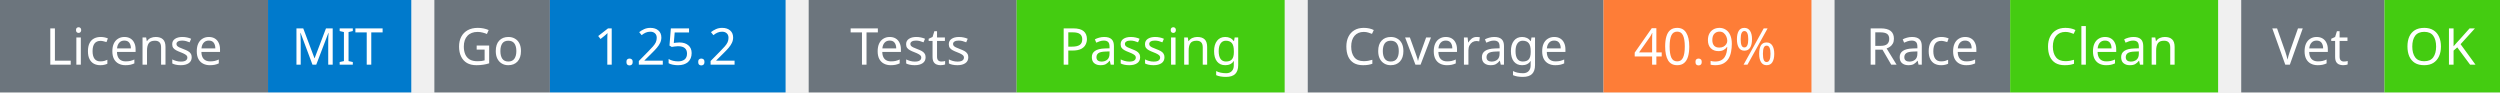
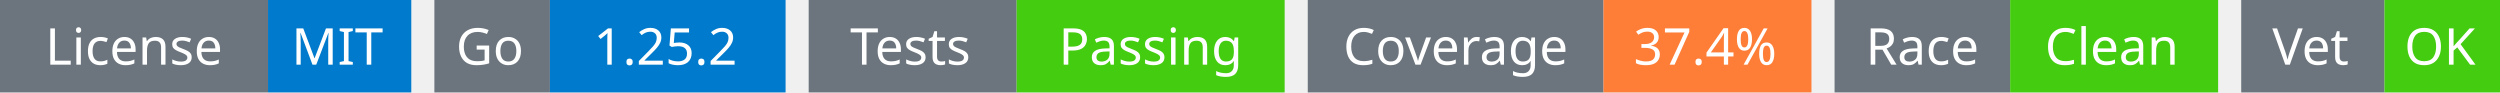
<svg xmlns="http://www.w3.org/2000/svg" width="541" height="20" viewBox="0 0 541 20">
  <g transform="translate(0, 0)">
    <rect x="0" y="0" width="58" height="20" fill="#6c757d" />
    <rect x="58" y="0" width="31" height="20" fill="#007acc" />
    <text x="29" y="14" text-anchor="middle" font-family="sans-serif" font-size="11" fill="white">License</text>
    <text x="73" y="14" text-anchor="middle" font-family="sans-serif" font-size="11" fill="white">MIT</text>
  </g>
  <g transform="translate(94, 0)">
    <rect x="0" y="0" width="25" height="20" fill="#6c757d" />
    <rect x="25" y="0" width="51" height="20" fill="#007acc" />
    <text x="12" y="14" text-anchor="middle" font-family="sans-serif" font-size="11" fill="white">Go</text>
    <text x="50" y="14" text-anchor="middle" font-family="sans-serif" font-size="11" fill="white">1.25.2</text>
  </g>
  <g transform="translate(175, 0)">
    <rect x="0" y="0" width="45" height="20" fill="#6c757d" />
    <rect x="45" y="0" width="58" height="20" fill="#4c1" />
    <text x="22" y="14" text-anchor="middle" font-family="sans-serif" font-size="11" fill="white">Tests</text>
    <text x="74" y="14" text-anchor="middle" font-family="sans-serif" font-size="11" fill="white">Passing</text>
  </g>
  <g transform="translate(283, 0)">
    <rect x="0" y="0" width="64" height="20" fill="#6c757d" />
    <rect x="64" y="0" width="45" height="20" fill="#fe7d37" />
    <text x="32" y="14" text-anchor="middle" font-family="sans-serif" font-size="11" fill="white">Coverage</text>
-     <text x="86" y="14" text-anchor="middle" font-family="sans-serif" font-size="11" fill="white">40.9%</text>
+     <text x="86" y="14" text-anchor="middle" font-family="sans-serif" font-size="11" fill="white">37.4%</text>
  </g>
  <g transform="translate(397, 0)">
    <rect x="0" y="0" width="38" height="20" fill="#6c757d" />
    <rect x="38" y="0" width="45" height="20" fill="#4c1" />
    <text x="19" y="14" text-anchor="middle" font-family="sans-serif" font-size="11" fill="white">Race</text>
    <text x="60" y="14" text-anchor="middle" font-family="sans-serif" font-size="11" fill="white">Clean</text>
  </g>
  <g transform="translate(485, 0)">
    <rect x="0" y="0" width="31" height="20" fill="#6c757d" />
    <rect x="31" y="0" width="25" height="20" fill="#4c1" />
    <text x="15" y="14" text-anchor="middle" font-family="sans-serif" font-size="11" fill="white">Vet</text>
    <text x="43" y="14" text-anchor="middle" font-family="sans-serif" font-size="11" fill="white">OK</text>
  </g>
</svg>
